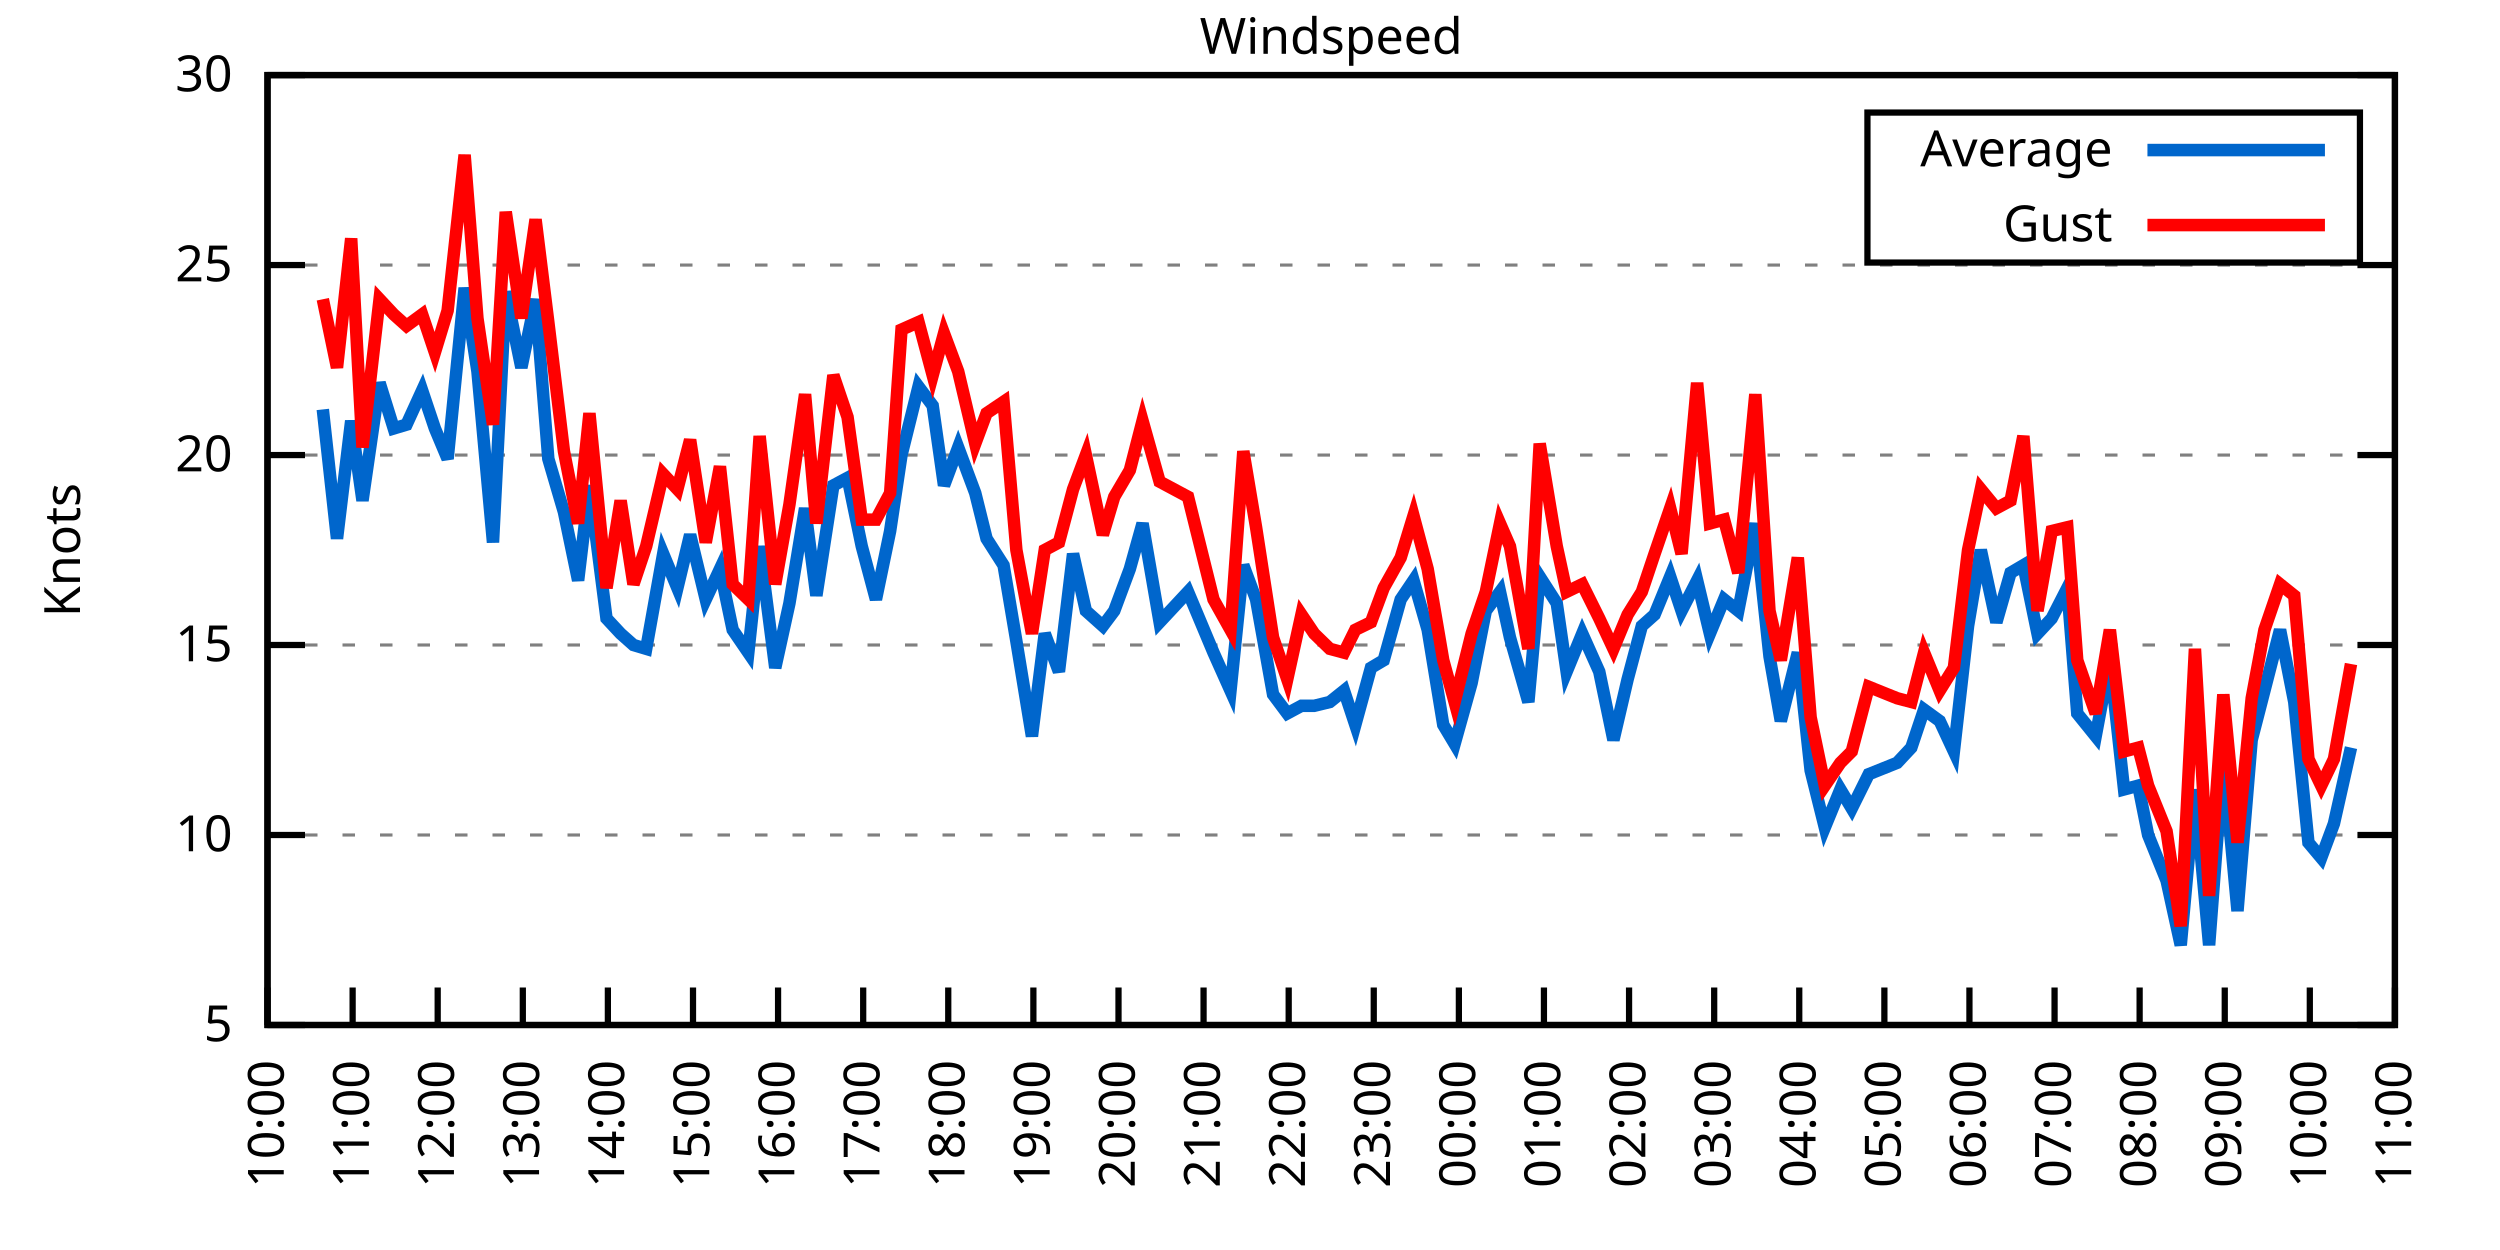
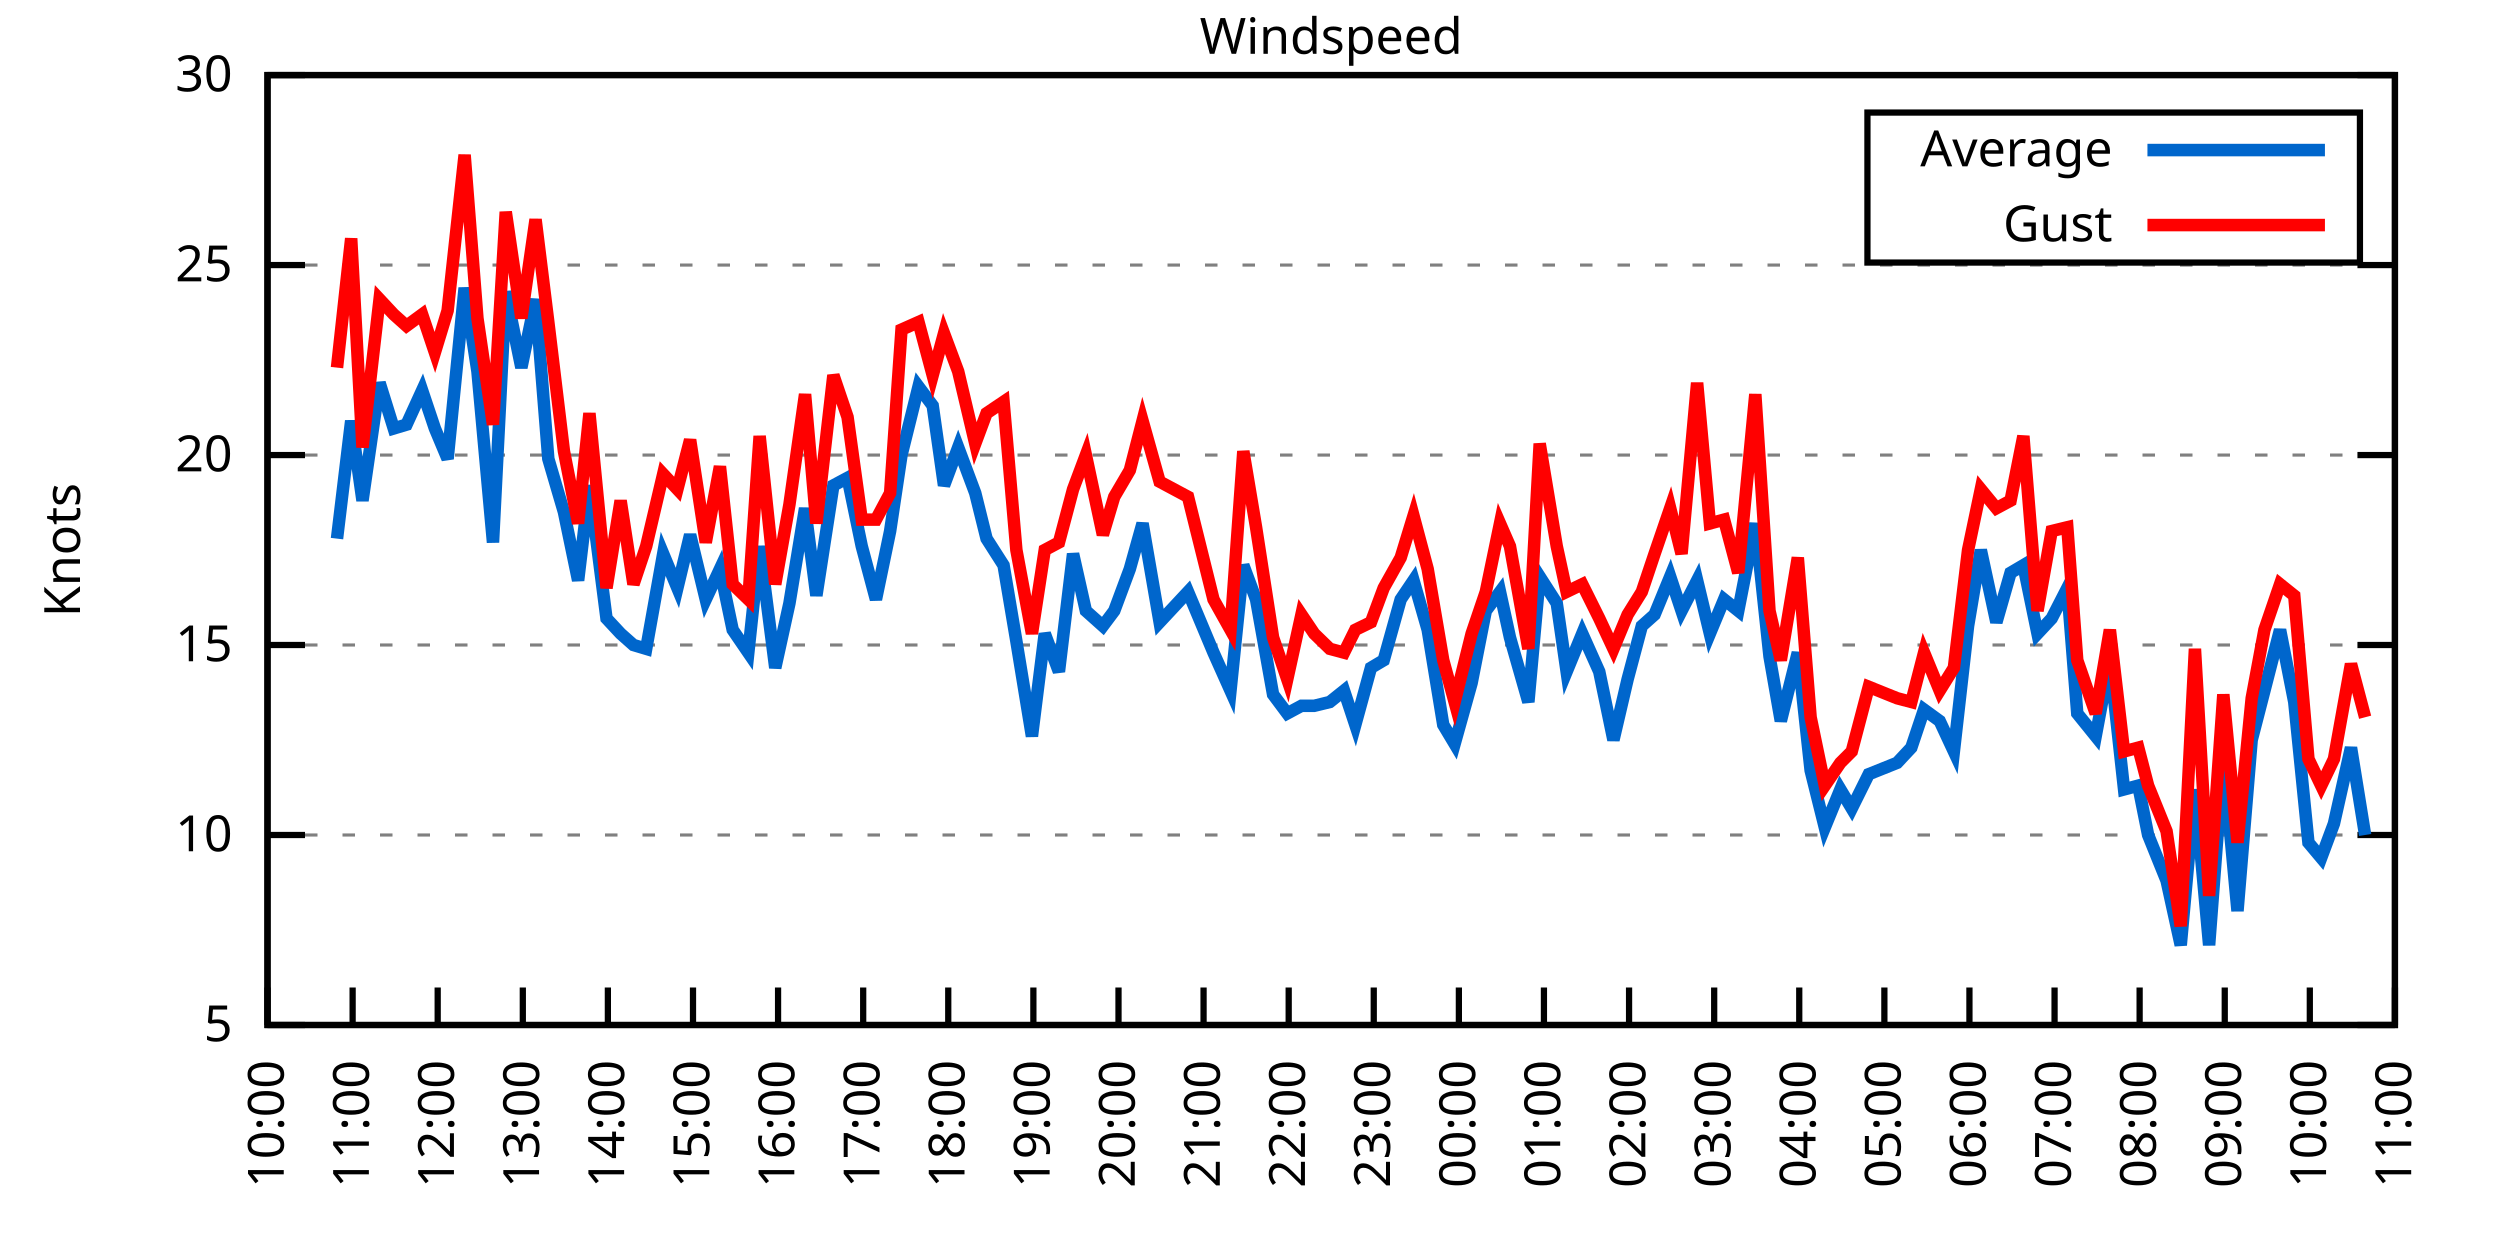
<svg xmlns="http://www.w3.org/2000/svg" xmlns:xlink="http://www.w3.org/1999/xlink" width="400" height="200" viewBox="0 0 400 200">
  <g id="gnuplot_canvas">
    <rect x="0" y="0" width="400" height="200" fill="none" />
    <defs>
      <circle id="gpDot" r="0.5" stroke-width="0.5" stroke="currentColor" />
      <path id="gpPt0" stroke-width="0.333" stroke="currentColor" d="M-1,0 h2 M0,-1 v2" />
      <path id="gpPt1" stroke-width="0.333" stroke="currentColor" d="M-1,-1 L1,1 M1,-1 L-1,1" />
      <path id="gpPt2" stroke-width="0.333" stroke="currentColor" d="M-1,0 L1,0 M0,-1 L0,1 M-1,-1 L1,1 M-1,1 L1,-1" />
      <rect id="gpPt3" stroke-width="0.333" stroke="currentColor" x="-1" y="-1" width="2" height="2" />
      <rect id="gpPt4" stroke-width="0.333" stroke="currentColor" fill="currentColor" x="-1" y="-1" width="2" height="2" />
      <circle id="gpPt5" stroke-width="0.333" stroke="currentColor" cx="0" cy="0" r="1" />
      <use xlink:href="#gpPt5" id="gpPt6" fill="currentColor" stroke="none" />
      <path id="gpPt7" stroke-width="0.333" stroke="currentColor" d="M0,-1.33 L-1.33,0.67 L1.33,0.67 z" />
      <use xlink:href="#gpPt7" id="gpPt8" fill="currentColor" stroke="none" />
      <use xlink:href="#gpPt7" id="gpPt9" stroke="currentColor" transform="rotate(180)" />
      <use xlink:href="#gpPt9" id="gpPt10" fill="currentColor" stroke="none" />
      <use xlink:href="#gpPt3" id="gpPt11" stroke="currentColor" transform="rotate(45)" />
      <use xlink:href="#gpPt11" id="gpPt12" fill="currentColor" stroke="none" />
      <path id="gpPt13" stroke-width="0.333" stroke="currentColor" d="M0,1.330 L1.265,0.411 L0.782,-1.067 L-0.782,-1.076 L-1.265,0.411 z" />
      <use xlink:href="#gpPt13" id="gpPt14" fill="currentColor" stroke="none" />
      <filter id="textbox" filterUnits="objectBoundingBox" x="0" y="0" height="1" width="1">
        <feFlood flood-color="white" flood-opacity="1" result="bgnd" />
        <feComposite in="SourceGraphic" in2="bgnd" operator="atop" />
      </filter>
      <filter id="greybox" filterUnits="objectBoundingBox" x="0" y="0" height="1" width="1">
        <feFlood flood-color="lightgrey" flood-opacity="1" result="grey" />
        <feComposite in="SourceGraphic" in2="grey" operator="atop" />
      </filter>
    </defs>
    <g fill="none" color="white" stroke="currentColor" stroke-width="1.00" stroke-linecap="butt" stroke-linejoin="miter">
</g>
    <g fill="none" color="black" stroke="currentColor" stroke-width="1.00" stroke-linecap="butt" stroke-linejoin="miter">
      <g stroke="none" shape-rendering="crispEdges">
        <polygon fill="rgb(255, 255, 255)" points="42.80,164.00 383.18,164.00 383.18,12.02 42.80,12.02 " />
      </g>
    </g>
    <g fill="none" color="black" stroke="currentColor" stroke-width="1.00" stroke-linecap="butt" stroke-linejoin="miter">
</g>
    <g fill="none" color="black" stroke="black" stroke-width="0.50" stroke-linecap="butt" stroke-linejoin="miter">
</g>
    <g fill="none" color="gray" stroke="currentColor" stroke-width="0.50" stroke-linecap="butt" stroke-linejoin="miter">
      <path stroke="gray" stroke-dasharray="2,4" class="gridline" d="M42.80,164.00 L383.19,164.00  " />
    </g>
    <g fill="none" color="gray" stroke="gray" stroke-width="1.00" stroke-linecap="butt" stroke-linejoin="miter">
</g>
    <g fill="none" color="black" stroke="currentColor" stroke-width="1.00" stroke-linecap="butt" stroke-linejoin="miter">
      <path stroke="black" d="M42.80,164.00 L48.80,164.00 M383.19,164.00 L377.19,164.00  " />
      <g transform="translate(37.20,166.60)" stroke="none" fill="black" font-family="Sans" font-size="8.00" text-anchor="end">
        <text>
          <tspan font-family="Sans"> 5</tspan>
        </text>
      </g>
    </g>
    <g fill="none" color="black" stroke="currentColor" stroke-width="1.00" stroke-linecap="butt" stroke-linejoin="miter">
</g>
    <g fill="none" color="black" stroke="black" stroke-width="0.50" stroke-linecap="butt" stroke-linejoin="miter">
</g>
    <g fill="none" color="gray" stroke="currentColor" stroke-width="0.50" stroke-linecap="butt" stroke-linejoin="miter">
      <path stroke="gray" stroke-dasharray="2,4" class="gridline" d="M42.80,133.60 L383.19,133.60  " />
    </g>
    <g fill="none" color="gray" stroke="gray" stroke-width="1.00" stroke-linecap="butt" stroke-linejoin="miter">
</g>
    <g fill="none" color="black" stroke="currentColor" stroke-width="1.00" stroke-linecap="butt" stroke-linejoin="miter">
      <path stroke="black" d="M42.80,133.60 L48.80,133.60 M383.19,133.60 L377.19,133.60  " />
      <g transform="translate(37.20,136.20)" stroke="none" fill="black" font-family="Sans" font-size="8.00" text-anchor="end">
        <text>
          <tspan font-family="Sans"> 10</tspan>
        </text>
      </g>
    </g>
    <g fill="none" color="black" stroke="currentColor" stroke-width="1.00" stroke-linecap="butt" stroke-linejoin="miter">
</g>
    <g fill="none" color="black" stroke="black" stroke-width="0.50" stroke-linecap="butt" stroke-linejoin="miter">
</g>
    <g fill="none" color="gray" stroke="currentColor" stroke-width="0.50" stroke-linecap="butt" stroke-linejoin="miter">
      <path stroke="gray" stroke-dasharray="2,4" class="gridline" d="M42.80,103.20 L383.19,103.20  " />
    </g>
    <g fill="none" color="gray" stroke="gray" stroke-width="1.00" stroke-linecap="butt" stroke-linejoin="miter">
</g>
    <g fill="none" color="black" stroke="currentColor" stroke-width="1.00" stroke-linecap="butt" stroke-linejoin="miter">
      <path stroke="black" d="M42.80,103.20 L48.80,103.20 M383.19,103.20 L377.19,103.20  " />
      <g transform="translate(37.20,105.80)" stroke="none" fill="black" font-family="Sans" font-size="8.00" text-anchor="end">
        <text>
          <tspan font-family="Sans"> 15</tspan>
        </text>
      </g>
    </g>
    <g fill="none" color="black" stroke="currentColor" stroke-width="1.00" stroke-linecap="butt" stroke-linejoin="miter">
</g>
    <g fill="none" color="black" stroke="black" stroke-width="0.50" stroke-linecap="butt" stroke-linejoin="miter">
</g>
    <g fill="none" color="gray" stroke="currentColor" stroke-width="0.50" stroke-linecap="butt" stroke-linejoin="miter">
      <path stroke="gray" stroke-dasharray="2,4" class="gridline" d="M42.80,72.81 L383.19,72.81  " />
    </g>
    <g fill="none" color="gray" stroke="gray" stroke-width="1.00" stroke-linecap="butt" stroke-linejoin="miter">
</g>
    <g fill="none" color="black" stroke="currentColor" stroke-width="1.00" stroke-linecap="butt" stroke-linejoin="miter">
      <path stroke="black" d="M42.80,72.81 L48.80,72.81 M383.19,72.81 L377.19,72.81  " />
      <g transform="translate(37.20,75.41)" stroke="none" fill="black" font-family="Sans" font-size="8.00" text-anchor="end">
        <text>
          <tspan font-family="Sans"> 20</tspan>
        </text>
      </g>
    </g>
    <g fill="none" color="black" stroke="currentColor" stroke-width="1.00" stroke-linecap="butt" stroke-linejoin="miter">
</g>
    <g fill="none" color="black" stroke="black" stroke-width="0.50" stroke-linecap="butt" stroke-linejoin="miter">
</g>
    <g fill="none" color="gray" stroke="currentColor" stroke-width="0.50" stroke-linecap="butt" stroke-linejoin="miter">
      <path stroke="gray" stroke-dasharray="2,4" class="gridline" d="M42.80,42.41 L383.19,42.41  " />
    </g>
    <g fill="none" color="gray" stroke="gray" stroke-width="1.00" stroke-linecap="butt" stroke-linejoin="miter">
</g>
    <g fill="none" color="black" stroke="currentColor" stroke-width="1.00" stroke-linecap="butt" stroke-linejoin="miter">
      <path stroke="black" d="M42.80,42.41 L48.80,42.41 M383.19,42.41 L377.19,42.41  " />
      <g transform="translate(37.20,45.01)" stroke="none" fill="black" font-family="Sans" font-size="8.00" text-anchor="end">
        <text>
          <tspan font-family="Sans"> 25</tspan>
        </text>
      </g>
    </g>
    <g fill="none" color="black" stroke="currentColor" stroke-width="1.00" stroke-linecap="butt" stroke-linejoin="miter">
</g>
    <g fill="none" color="black" stroke="black" stroke-width="0.50" stroke-linecap="butt" stroke-linejoin="miter">
</g>
    <g fill="none" color="gray" stroke="currentColor" stroke-width="0.50" stroke-linecap="butt" stroke-linejoin="miter">
      <path stroke="gray" stroke-dasharray="2,4" class="gridline" d="M42.80,12.01 L383.19,12.01  " />
    </g>
    <g fill="none" color="gray" stroke="gray" stroke-width="1.00" stroke-linecap="butt" stroke-linejoin="miter">
</g>
    <g fill="none" color="black" stroke="currentColor" stroke-width="1.00" stroke-linecap="butt" stroke-linejoin="miter">
      <path stroke="black" d="M42.80,12.01 L48.80,12.01 M383.19,12.01 L377.19,12.01  " />
      <g transform="translate(37.20,14.61)" stroke="none" fill="black" font-family="Sans" font-size="8.00" text-anchor="end">
        <text>
          <tspan font-family="Sans"> 30</tspan>
        </text>
      </g>
    </g>
    <g fill="none" color="black" stroke="currentColor" stroke-width="1.00" stroke-linecap="butt" stroke-linejoin="miter">
      <path stroke="black" d="M42.80,164.00 L42.80,158.00  " />
      <g transform="translate(45.40,169.60) rotate(270.00)" stroke="none" fill="black" font-family="Sans" font-size="8.00" text-anchor="end">
        <text>
          <tspan font-family="Sans">10:00</tspan>
        </text>
      </g>
    </g>
    <g fill="none" color="black" stroke="currentColor" stroke-width="1.00" stroke-linecap="butt" stroke-linejoin="miter">
      <path stroke="black" d="M56.42,164.00 L56.42,158.00  " />
      <g transform="translate(59.02,169.60) rotate(270.00)" stroke="none" fill="black" font-family="Sans" font-size="8.00" text-anchor="end">
        <text>
          <tspan font-family="Sans">11:00</tspan>
        </text>
      </g>
    </g>
    <g fill="none" color="black" stroke="currentColor" stroke-width="1.00" stroke-linecap="butt" stroke-linejoin="miter">
      <path stroke="black" d="M70.03,164.00 L70.03,158.00  " />
      <g transform="translate(72.63,169.60) rotate(270.00)" stroke="none" fill="black" font-family="Sans" font-size="8.00" text-anchor="end">
        <text>
          <tspan font-family="Sans">12:00</tspan>
        </text>
      </g>
    </g>
    <g fill="none" color="black" stroke="currentColor" stroke-width="1.00" stroke-linecap="butt" stroke-linejoin="miter">
      <path stroke="black" d="M83.65,164.00 L83.65,158.00  " />
      <g transform="translate(86.25,169.60) rotate(270.00)" stroke="none" fill="black" font-family="Sans" font-size="8.00" text-anchor="end">
        <text>
          <tspan font-family="Sans">13:00</tspan>
        </text>
      </g>
    </g>
    <g fill="none" color="black" stroke="currentColor" stroke-width="1.00" stroke-linecap="butt" stroke-linejoin="miter">
      <path stroke="black" d="M97.26,164.00 L97.26,158.00  " />
      <g transform="translate(99.86,169.60) rotate(270.00)" stroke="none" fill="black" font-family="Sans" font-size="8.00" text-anchor="end">
        <text>
          <tspan font-family="Sans">14:00</tspan>
        </text>
      </g>
    </g>
    <g fill="none" color="black" stroke="currentColor" stroke-width="1.00" stroke-linecap="butt" stroke-linejoin="miter">
      <path stroke="black" d="M110.88,164.00 L110.88,158.00  " />
      <g transform="translate(113.48,169.60) rotate(270.00)" stroke="none" fill="black" font-family="Sans" font-size="8.00" text-anchor="end">
        <text>
          <tspan font-family="Sans">15:00</tspan>
        </text>
      </g>
    </g>
    <g fill="none" color="black" stroke="currentColor" stroke-width="1.00" stroke-linecap="butt" stroke-linejoin="miter">
      <path stroke="black" d="M124.49,164.00 L124.49,158.00  " />
      <g transform="translate(127.09,169.60) rotate(270.00)" stroke="none" fill="black" font-family="Sans" font-size="8.00" text-anchor="end">
        <text>
          <tspan font-family="Sans">16:00</tspan>
        </text>
      </g>
    </g>
    <g fill="none" color="black" stroke="currentColor" stroke-width="1.00" stroke-linecap="butt" stroke-linejoin="miter">
      <path stroke="black" d="M138.11,164.00 L138.11,158.00  " />
      <g transform="translate(140.71,169.60) rotate(270.00)" stroke="none" fill="black" font-family="Sans" font-size="8.00" text-anchor="end">
        <text>
          <tspan font-family="Sans">17:00</tspan>
        </text>
      </g>
    </g>
    <g fill="none" color="black" stroke="currentColor" stroke-width="1.00" stroke-linecap="butt" stroke-linejoin="miter">
      <path stroke="black" d="M151.72,164.00 L151.72,158.00  " />
      <g transform="translate(154.32,169.60) rotate(270.00)" stroke="none" fill="black" font-family="Sans" font-size="8.00" text-anchor="end">
        <text>
          <tspan font-family="Sans">18:00</tspan>
        </text>
      </g>
    </g>
    <g fill="none" color="black" stroke="currentColor" stroke-width="1.00" stroke-linecap="butt" stroke-linejoin="miter">
      <path stroke="black" d="M165.34,164.00 L165.34,158.00  " />
      <g transform="translate(167.94,169.60) rotate(270.00)" stroke="none" fill="black" font-family="Sans" font-size="8.00" text-anchor="end">
        <text>
          <tspan font-family="Sans">19:00</tspan>
        </text>
      </g>
    </g>
    <g fill="none" color="black" stroke="currentColor" stroke-width="1.00" stroke-linecap="butt" stroke-linejoin="miter">
      <path stroke="black" d="M178.96,164.00 L178.96,158.00  " />
      <g transform="translate(181.56,169.60) rotate(270.00)" stroke="none" fill="black" font-family="Sans" font-size="8.00" text-anchor="end">
        <text>
          <tspan font-family="Sans">20:00</tspan>
        </text>
      </g>
    </g>
    <g fill="none" color="black" stroke="currentColor" stroke-width="1.00" stroke-linecap="butt" stroke-linejoin="miter">
      <path stroke="black" d="M192.57,164.00 L192.57,158.00  " />
      <g transform="translate(195.17,169.60) rotate(270.00)" stroke="none" fill="black" font-family="Sans" font-size="8.00" text-anchor="end">
        <text>
          <tspan font-family="Sans">21:00</tspan>
        </text>
      </g>
    </g>
    <g fill="none" color="black" stroke="currentColor" stroke-width="1.00" stroke-linecap="butt" stroke-linejoin="miter">
      <path stroke="black" d="M206.19,164.00 L206.19,158.00  " />
      <g transform="translate(208.79,169.60) rotate(270.00)" stroke="none" fill="black" font-family="Sans" font-size="8.00" text-anchor="end">
        <text>
          <tspan font-family="Sans">22:00</tspan>
        </text>
      </g>
    </g>
    <g fill="none" color="black" stroke="currentColor" stroke-width="1.00" stroke-linecap="butt" stroke-linejoin="miter">
      <path stroke="black" d="M219.80,164.00 L219.80,158.00  " />
      <g transform="translate(222.40,169.60) rotate(270.00)" stroke="none" fill="black" font-family="Sans" font-size="8.00" text-anchor="end">
        <text>
          <tspan font-family="Sans">23:00</tspan>
        </text>
      </g>
    </g>
    <g fill="none" color="black" stroke="currentColor" stroke-width="1.00" stroke-linecap="butt" stroke-linejoin="miter">
      <path stroke="black" d="M233.42,164.00 L233.42,158.00  " />
      <g transform="translate(236.02,169.60) rotate(270.00)" stroke="none" fill="black" font-family="Sans" font-size="8.00" text-anchor="end">
        <text>
          <tspan font-family="Sans">00:00</tspan>
        </text>
      </g>
    </g>
    <g fill="none" color="black" stroke="currentColor" stroke-width="1.00" stroke-linecap="butt" stroke-linejoin="miter">
      <path stroke="black" d="M247.03,164.00 L247.03,158.00  " />
      <g transform="translate(249.63,169.60) rotate(270.00)" stroke="none" fill="black" font-family="Sans" font-size="8.00" text-anchor="end">
        <text>
          <tspan font-family="Sans">01:00</tspan>
        </text>
      </g>
    </g>
    <g fill="none" color="black" stroke="currentColor" stroke-width="1.00" stroke-linecap="butt" stroke-linejoin="miter">
      <path stroke="black" d="M260.65,164.00 L260.65,158.00  " />
      <g transform="translate(263.25,169.60) rotate(270.00)" stroke="none" fill="black" font-family="Sans" font-size="8.00" text-anchor="end">
        <text>
          <tspan font-family="Sans">02:00</tspan>
        </text>
      </g>
    </g>
    <g fill="none" color="black" stroke="currentColor" stroke-width="1.00" stroke-linecap="butt" stroke-linejoin="miter">
      <path stroke="black" d="M274.27,164.00 L274.27,158.00  " />
      <g transform="translate(276.87,169.60) rotate(270.00)" stroke="none" fill="black" font-family="Sans" font-size="8.00" text-anchor="end">
        <text>
          <tspan font-family="Sans">03:00</tspan>
        </text>
      </g>
    </g>
    <g fill="none" color="black" stroke="currentColor" stroke-width="1.00" stroke-linecap="butt" stroke-linejoin="miter">
      <path stroke="black" d="M287.88,164.00 L287.88,158.00  " />
      <g transform="translate(290.48,169.60) rotate(270.00)" stroke="none" fill="black" font-family="Sans" font-size="8.00" text-anchor="end">
        <text>
          <tspan font-family="Sans">04:00</tspan>
        </text>
      </g>
    </g>
    <g fill="none" color="black" stroke="currentColor" stroke-width="1.00" stroke-linecap="butt" stroke-linejoin="miter">
      <path stroke="black" d="M301.50,164.00 L301.50,158.00  " />
      <g transform="translate(304.10,169.60) rotate(270.00)" stroke="none" fill="black" font-family="Sans" font-size="8.00" text-anchor="end">
        <text>
          <tspan font-family="Sans">05:00</tspan>
        </text>
      </g>
    </g>
    <g fill="none" color="black" stroke="currentColor" stroke-width="1.00" stroke-linecap="butt" stroke-linejoin="miter">
      <path stroke="black" d="M315.11,164.00 L315.11,158.00  " />
      <g transform="translate(317.71,169.60) rotate(270.00)" stroke="none" fill="black" font-family="Sans" font-size="8.00" text-anchor="end">
        <text>
          <tspan font-family="Sans">06:00</tspan>
        </text>
      </g>
    </g>
    <g fill="none" color="black" stroke="currentColor" stroke-width="1.00" stroke-linecap="butt" stroke-linejoin="miter">
      <path stroke="black" d="M328.73,164.00 L328.73,158.00  " />
      <g transform="translate(331.33,169.60) rotate(270.00)" stroke="none" fill="black" font-family="Sans" font-size="8.00" text-anchor="end">
        <text>
          <tspan font-family="Sans">07:00</tspan>
        </text>
      </g>
    </g>
    <g fill="none" color="black" stroke="currentColor" stroke-width="1.00" stroke-linecap="butt" stroke-linejoin="miter">
      <path stroke="black" d="M342.34,164.00 L342.34,158.00  " />
      <g transform="translate(344.94,169.60) rotate(270.00)" stroke="none" fill="black" font-family="Sans" font-size="8.00" text-anchor="end">
        <text>
          <tspan font-family="Sans">08:00</tspan>
        </text>
      </g>
    </g>
    <g fill="none" color="black" stroke="currentColor" stroke-width="1.00" stroke-linecap="butt" stroke-linejoin="miter">
      <path stroke="black" d="M355.96,164.00 L355.96,158.00  " />
      <g transform="translate(358.56,169.60) rotate(270.00)" stroke="none" fill="black" font-family="Sans" font-size="8.00" text-anchor="end">
        <text>
          <tspan font-family="Sans">09:00</tspan>
        </text>
      </g>
    </g>
    <g fill="none" color="black" stroke="currentColor" stroke-width="1.00" stroke-linecap="butt" stroke-linejoin="miter">
      <path stroke="black" d="M369.57,164.00 L369.57,158.00  " />
      <g transform="translate(372.17,169.60) rotate(270.00)" stroke="none" fill="black" font-family="Sans" font-size="8.00" text-anchor="end">
        <text>
          <tspan font-family="Sans">10:00</tspan>
        </text>
      </g>
    </g>
    <g fill="none" color="black" stroke="currentColor" stroke-width="1.00" stroke-linecap="butt" stroke-linejoin="miter">
      <path stroke="black" d="M383.19,164.00 L383.19,158.00  " />
      <g transform="translate(385.79,169.60) rotate(270.00)" stroke="none" fill="black" font-family="Sans" font-size="8.00" text-anchor="end">
        <text>
          <tspan font-family="Sans">11:00</tspan>
        </text>
      </g>
    </g>
    <g fill="none" color="black" stroke="currentColor" stroke-width="1.00" stroke-linecap="butt" stroke-linejoin="miter">
</g>
    <g fill="none" color="black" stroke="currentColor" stroke-width="1.00" stroke-linecap="butt" stroke-linejoin="miter">
      <path stroke="black" d="M42.80,12.01 L42.80,164.00 L383.19,164.00 L383.19,12.01 L42.80,12.01 Z  " />
    </g>
    <g fill="none" color="black" stroke="currentColor" stroke-width="1.00" stroke-linecap="butt" stroke-linejoin="miter">
</g>
    <g fill="none" color="black" stroke="currentColor" stroke-width="1.00" stroke-linecap="butt" stroke-linejoin="miter">
      <path stroke="black" d="M298.79,42.01 L298.79,18.01 L377.59,18.01 L377.59,42.01 L298.79,42.01 Z  " />
    </g>
    <g id="Windspeed_plot_1">
      <g fill="none" color="white" stroke="black" stroke-width="2.00" stroke-linecap="butt" stroke-linejoin="miter">
</g>
      <g fill="none" color="black" stroke="currentColor" stroke-width="2.00" stroke-linecap="butt" stroke-linejoin="miter">
        <g transform="translate(337.99,26.61)" stroke="none" fill="black" font-family="Sans" font-size="8.00" text-anchor="end">
          <text>
            <tspan font-family="Sans">Average</tspan>
          </text>
        </g>
      </g>
      <g fill="none" color="black" stroke="currentColor" stroke-width="2.00" stroke-linecap="butt" stroke-linejoin="miter">
-         <path stroke="rgb(  0, 102, 204)" d="M343.59,24.01 L371.99,24.01 M51.65,65.51 L53.92,86.18 L56.19,67.33 L58.00,80.10 L60.73,61.25 L63.00,68.55   L65.04,67.94 L67.54,62.47 L69.58,68.55 L71.62,73.41 L74.34,46.06 L76.39,59.43 L78.88,86.79 L80.92,46.66   L83.42,58.82 L85.69,47.88 L87.73,73.41 L90.23,81.93 L92.50,92.87 L94.31,77.67 L97.04,98.95 L99.30,101.38   L101.35,103.20 L103.39,103.81 L106.11,88.61 L108.38,94.08 L110.42,85.57 L112.92,95.91 L115.19,91.04 L117.23,100.77   L119.73,104.42 L121.54,87.40 L124.04,106.85 L126.31,96.52 L128.81,81.32 L130.62,95.30 L133.34,77.67 L135.61,76.45   L137.88,87.40 L140.15,95.91 L142.42,84.97 L144.24,72.81 L146.96,61.86 L149.23,64.90 L151.04,77.67 L153.31,71.59   L156.04,78.89 L157.85,86.18 L160.57,90.44 L162.62,102.60 L165.11,117.80 L167.16,101.38 L169.43,107.46 L171.69,88.61   L173.74,97.73 L176.46,100.16 L178.28,97.73 L180.77,91.04 L182.81,83.75 L185.54,99.56 L190.08,94.69 L194.16,104.42   L196.88,110.50 L198.93,90.44 L200.97,95.91 L203.69,111.11 L205.96,114.15 L208.23,112.93 L210.27,112.93 L212.77,112.32   L215.04,110.50 L216.85,115.97 L219.35,106.85 L221.39,105.64 L224.11,95.91 L226.16,92.87 L228.43,100.77 L230.92,115.97   L232.74,119.01 L235.46,109.28 L237.73,97.73 L240.00,94.69 L241.59,101.99 L244.54,112.32 L246.35,92.26 L249.08,96.52   L250.66,107.46 L253.16,101.38 L255.88,107.46 L258.15,118.40 L260.42,108.68 L262.69,100.16 L264.73,98.34 L267.23,92.26   L269.05,97.73 L271.54,92.87 L273.58,101.38 L275.85,95.91 L278.12,97.73 L280.85,83.75 L283.12,105.03 L284.93,115.36   L287.65,104.42 L289.70,123.27 L291.97,132.39 L294.46,126.31 L296.28,129.35 L299.00,123.87 L303.54,122.05 L305.81,119.62   L307.85,113.54 L310.35,115.36 L312.62,120.23 L314.89,100.16 L316.93,88.00 L319.42,99.56 L321.69,91.65 L323.74,90.44   L326.00,101.38 L328.27,98.95 L330.77,94.08 L332.36,114.15 L335.31,117.80 L337.58,105.64 L339.85,126.31 L342.12,125.70   L343.70,133.60 L346.65,140.90 L348.92,151.23 L351.19,126.31 L353.46,151.23 L355.73,121.44 L358.00,145.76 L360.27,118.40   L362.31,110.50 L364.81,100.77 L367.08,112.32 L369.35,134.82 L371.39,137.25 L373.43,131.78 L376.16,119.62  " />
+         <path stroke="rgb(  0, 102, 204)" d="M343.59,24.01 L371.99,24.01 M53.92,86.18 L56.19,67.33 L58.00,80.10 L60.73,61.25 L63.00,68.55 L65.04,67.94   L67.54,62.47 L69.58,68.55 L71.62,73.41 L74.34,46.06 L76.39,59.43 L78.88,86.79 L80.92,46.66 L83.42,58.82   L85.69,47.88 L87.73,73.41 L90.23,81.93 L92.50,92.87 L94.31,77.67 L97.04,98.95 L99.30,101.38 L101.35,103.20   L103.39,103.81 L106.11,88.61 L108.38,94.08 L110.42,85.57 L112.92,95.91 L115.19,91.04 L117.23,100.77 L119.73,104.42   L121.54,87.40 L124.04,106.85 L126.31,96.52 L128.81,81.32 L130.62,95.30 L133.34,77.67 L135.61,76.45 L137.88,87.40   L140.15,95.91 L142.42,84.97 L144.24,72.81 L146.96,61.86 L149.23,64.90 L151.04,77.67 L153.31,71.59 L156.04,78.89   L157.85,86.18 L160.57,90.44 L162.62,102.60 L165.11,117.80 L167.16,101.38 L169.43,107.46 L171.69,88.61 L173.74,97.73   L176.46,100.16 L178.28,97.73 L180.77,91.04 L182.81,83.75 L185.54,99.56 L190.08,94.69 L194.16,104.42 L196.88,110.50   L198.93,90.44 L200.97,95.91 L203.69,111.11 L205.96,114.15 L208.23,112.93 L210.27,112.93 L212.77,112.32 L215.04,110.50   L216.85,115.97 L219.35,106.85 L221.39,105.64 L224.11,95.91 L226.16,92.87 L228.43,100.77 L230.92,115.97 L232.74,119.01   L235.46,109.28 L237.73,97.73 L240.00,94.69 L241.59,101.99 L244.54,112.32 L246.35,92.26 L249.08,96.52 L250.66,107.46   L253.16,101.38 L255.88,107.46 L258.15,118.40 L260.42,108.68 L262.69,100.16 L264.73,98.34 L267.23,92.26 L269.05,97.73   L271.54,92.87 L273.58,101.38 L275.85,95.91 L278.12,97.73 L280.85,83.75 L283.12,105.03 L284.93,115.36 L287.65,104.42   L289.70,123.27 L291.97,132.39 L294.46,126.31 L296.28,129.35 L299.00,123.87 L303.54,122.05 L305.81,119.62 L307.85,113.54   L310.35,115.36 L312.62,120.23 L314.89,100.16 L316.93,88.00 L319.42,99.56 L321.69,91.65 L323.74,90.44 L326.00,101.38   L328.27,98.95 L330.77,94.08 L332.36,114.15 L335.31,117.80 L337.58,105.64 L339.85,126.31 L342.12,125.70 L343.70,133.60   L346.65,140.90 L348.92,151.23 L351.19,126.31 L353.46,151.23 L355.73,121.44 L358.00,145.76 L360.27,118.40 L362.31,110.50   L364.81,100.77 L367.08,112.32 L369.35,134.82 L371.39,137.25 L373.43,131.78 L376.16,119.62 L378.42,133.60  " />
      </g>
    </g>
    <g id="Windspeed_plot_2">
      <g fill="none" color="black" stroke="currentColor" stroke-width="2.00" stroke-linecap="butt" stroke-linejoin="miter">
        <g transform="translate(337.99,38.61)" stroke="none" fill="black" font-family="Sans" font-size="8.00" text-anchor="end">
          <text>
            <tspan font-family="Sans">Gust</tspan>
          </text>
        </g>
      </g>
      <g fill="none" color="black" stroke="currentColor" stroke-width="2.00" stroke-linecap="butt" stroke-linejoin="miter">
-         <path stroke="rgb(255,   0,   0)" d="M343.59,36.01 L371.99,36.01 M51.65,47.88 L53.92,58.82 L56.19,38.15 L58.00,71.59 L60.73,47.88 L63.00,50.31   L65.04,52.14 L67.54,50.31 L69.58,56.39 L71.62,49.70 L74.34,24.78 L76.39,50.92 L78.88,67.94 L80.92,33.90   L83.42,50.92 L85.69,35.11 L87.73,51.53 L90.23,72.20 L92.50,83.75 L94.31,66.12 L97.04,94.08 L99.30,80.10   L101.35,93.48 L103.39,87.40 L106.11,75.85 L108.38,78.28 L110.42,70.37 L112.92,86.79 L115.19,74.63 L117.23,93.48   L119.73,95.91 L121.54,69.77 L124.04,93.48 L126.31,80.71 L128.81,63.08 L130.62,83.75 L133.34,60.04 L135.61,66.73   L137.88,83.14 L140.15,83.14 L142.42,78.89 L144.24,52.74 L146.96,51.53 L149.23,60.04 L151.04,53.35 L153.31,59.43   L156.04,70.98 L157.85,66.12 L160.57,64.29 L162.62,88.00 L165.11,101.38 L167.16,88.00 L169.43,86.79 L171.69,78.28   L173.74,72.81 L176.46,85.57 L178.28,79.49 L180.77,75.24 L182.81,67.33 L185.54,77.06 L190.08,79.49 L194.16,95.91   L196.88,100.77 L198.93,72.20 L200.97,84.36 L203.69,101.99 L205.96,108.68 L208.23,98.34 L210.27,101.38 L212.77,103.81   L215.04,104.42 L216.85,100.77 L219.35,99.56 L221.39,94.08 L224.11,89.22 L226.16,82.53 L228.43,91.04 L230.92,105.64   L232.74,112.32 L235.46,101.38 L237.73,94.69 L240.00,83.75 L241.59,87.40 L244.54,103.81 L246.35,70.98 L249.08,87.40   L250.66,94.69 L253.16,93.48 L255.88,98.95 L258.15,103.81 L260.42,98.34 L262.69,94.69 L264.73,88.61 L267.23,81.32   L269.05,88.61 L271.54,61.25 L273.58,83.75 L275.85,83.14 L278.12,91.65 L280.85,63.08 L283.12,97.73 L284.93,105.64   L287.65,89.22 L289.70,114.76 L291.97,125.70 L294.46,122.05 L296.28,120.23 L299.00,109.89 L303.54,111.72 L305.81,112.32   L307.85,104.42 L310.35,110.50 L312.62,106.85 L314.89,88.00 L316.93,78.28 L319.42,81.32 L321.69,80.10 L323.74,69.77   L326.00,97.73 L328.27,84.97 L330.77,84.36 L332.36,105.64 L335.31,114.15 L337.58,100.77 L339.85,120.23 L342.12,119.62   L343.70,125.70 L346.65,132.99 L348.92,148.19 L351.19,103.81 L353.46,143.33 L355.73,111.11 L358.00,134.82 L360.27,111.72   L362.31,100.77 L364.81,93.48 L367.08,95.30 L369.35,121.44 L371.39,125.70 L373.43,121.44 L376.16,106.24  " />
+         <path stroke="rgb(255,   0,   0)" d="M343.59,36.01 L371.99,36.01 M53.92,58.82 L56.19,38.15 L58.00,71.59 L60.73,47.88 L63.00,50.31 L65.04,52.14   L67.54,50.31 L69.58,56.39 L71.62,49.70 L74.34,24.78 L76.39,50.92 L78.88,67.94 L80.92,33.90 L83.42,50.92   L85.69,35.11 L87.73,51.53 L90.23,72.20 L92.50,83.75 L94.31,66.12 L97.04,94.08 L99.30,80.10 L101.35,93.48   L103.39,87.40 L106.11,75.85 L108.38,78.28 L110.42,70.37 L112.92,86.79 L115.19,74.63 L117.23,93.48 L119.73,95.91   L121.54,69.77 L124.04,93.48 L126.31,80.71 L128.81,63.08 L130.62,83.75 L133.34,60.04 L135.61,66.73 L137.88,83.14   L140.15,83.14 L142.42,78.89 L144.24,52.74 L146.96,51.53 L149.23,60.04 L151.04,53.35 L153.31,59.43 L156.04,70.98   L157.85,66.12 L160.57,64.29 L162.62,88.00 L165.11,101.38 L167.16,88.00 L169.43,86.79 L171.69,78.28 L173.74,72.81   L176.46,85.57 L178.28,79.49 L180.77,75.24 L182.81,67.33 L185.54,77.06 L190.08,79.49 L194.16,95.91 L196.88,100.77   L198.93,72.20 L200.97,84.36 L203.69,101.99 L205.96,108.68 L208.23,98.34 L210.27,101.38 L212.77,103.81 L215.04,104.42   L216.85,100.77 L219.35,99.56 L221.39,94.08 L224.11,89.22 L226.16,82.53 L228.43,91.04 L230.92,105.64 L232.74,112.32   L235.46,101.38 L237.73,94.69 L240.00,83.75 L241.59,87.40 L244.54,103.81 L246.35,70.98 L249.08,87.40 L250.66,94.69   L253.16,93.48 L255.88,98.95 L258.15,103.81 L260.42,98.34 L262.69,94.69 L264.73,88.61 L267.23,81.32 L269.05,88.61   L271.54,61.25 L273.58,83.75 L275.85,83.14 L278.12,91.65 L280.85,63.08 L283.12,97.73 L284.93,105.64 L287.65,89.22   L289.70,114.76 L291.97,125.70 L294.46,122.05 L296.28,120.23 L299.00,109.89 L303.54,111.72 L305.81,112.32 L307.85,104.42   L310.35,110.50 L312.62,106.85 L314.89,88.00 L316.93,78.28 L319.42,81.32 L321.69,80.10 L323.74,69.77 L326.00,97.73   L328.27,84.97 L330.77,84.36 L332.36,105.64 L335.31,114.15 L337.58,100.77 L339.85,120.23 L342.12,119.62 L343.70,125.70   L346.65,132.99 L348.92,148.19 L351.19,103.81 L353.46,143.33 L355.73,111.11 L358.00,134.82 L360.27,111.72 L362.31,100.77   L364.81,93.48 L367.08,95.30 L369.35,121.44 L371.39,125.70 L373.43,121.44 L376.16,106.24 L378.42,114.76  " />
      </g>
    </g>
    <g fill="none" color="black" stroke="currentColor" stroke-width="2.00" stroke-linecap="butt" stroke-linejoin="miter">
</g>
    <g fill="none" color="black" stroke="black" stroke-width="1.00" stroke-linecap="butt" stroke-linejoin="miter">
</g>
    <g fill="none" color="black" stroke="currentColor" stroke-width="1.00" stroke-linecap="butt" stroke-linejoin="miter">
      <path stroke="black" d="M42.80,12.01 L42.80,164.00 L383.19,164.00 L383.19,12.01 L42.80,12.01 Z  " />
      <g transform="translate(12.80,88.01) rotate(270.00)" stroke="none" fill="black" font-family="Sans" font-size="8.00" text-anchor="middle">
        <text>
          <tspan font-family="Sans">Knots</tspan>
        </text>
      </g>
    </g>
    <g fill="none" color="black" stroke="currentColor" stroke-width="1.00" stroke-linecap="butt" stroke-linejoin="miter">
</g>
    <g fill="none" color="black" stroke="currentColor" stroke-width="1.00" stroke-linecap="butt" stroke-linejoin="miter">
      <g transform="translate(212.99,8.61)" stroke="none" fill="black" font-family="Sans" font-size="8.00" text-anchor="middle">
        <text>
          <tspan font-family="Sans">Windspeed</tspan>
        </text>
      </g>
    </g>
    <g fill="none" color="black" stroke="currentColor" stroke-width="1.00" stroke-linecap="butt" stroke-linejoin="miter">
</g>
  </g>
</svg>
